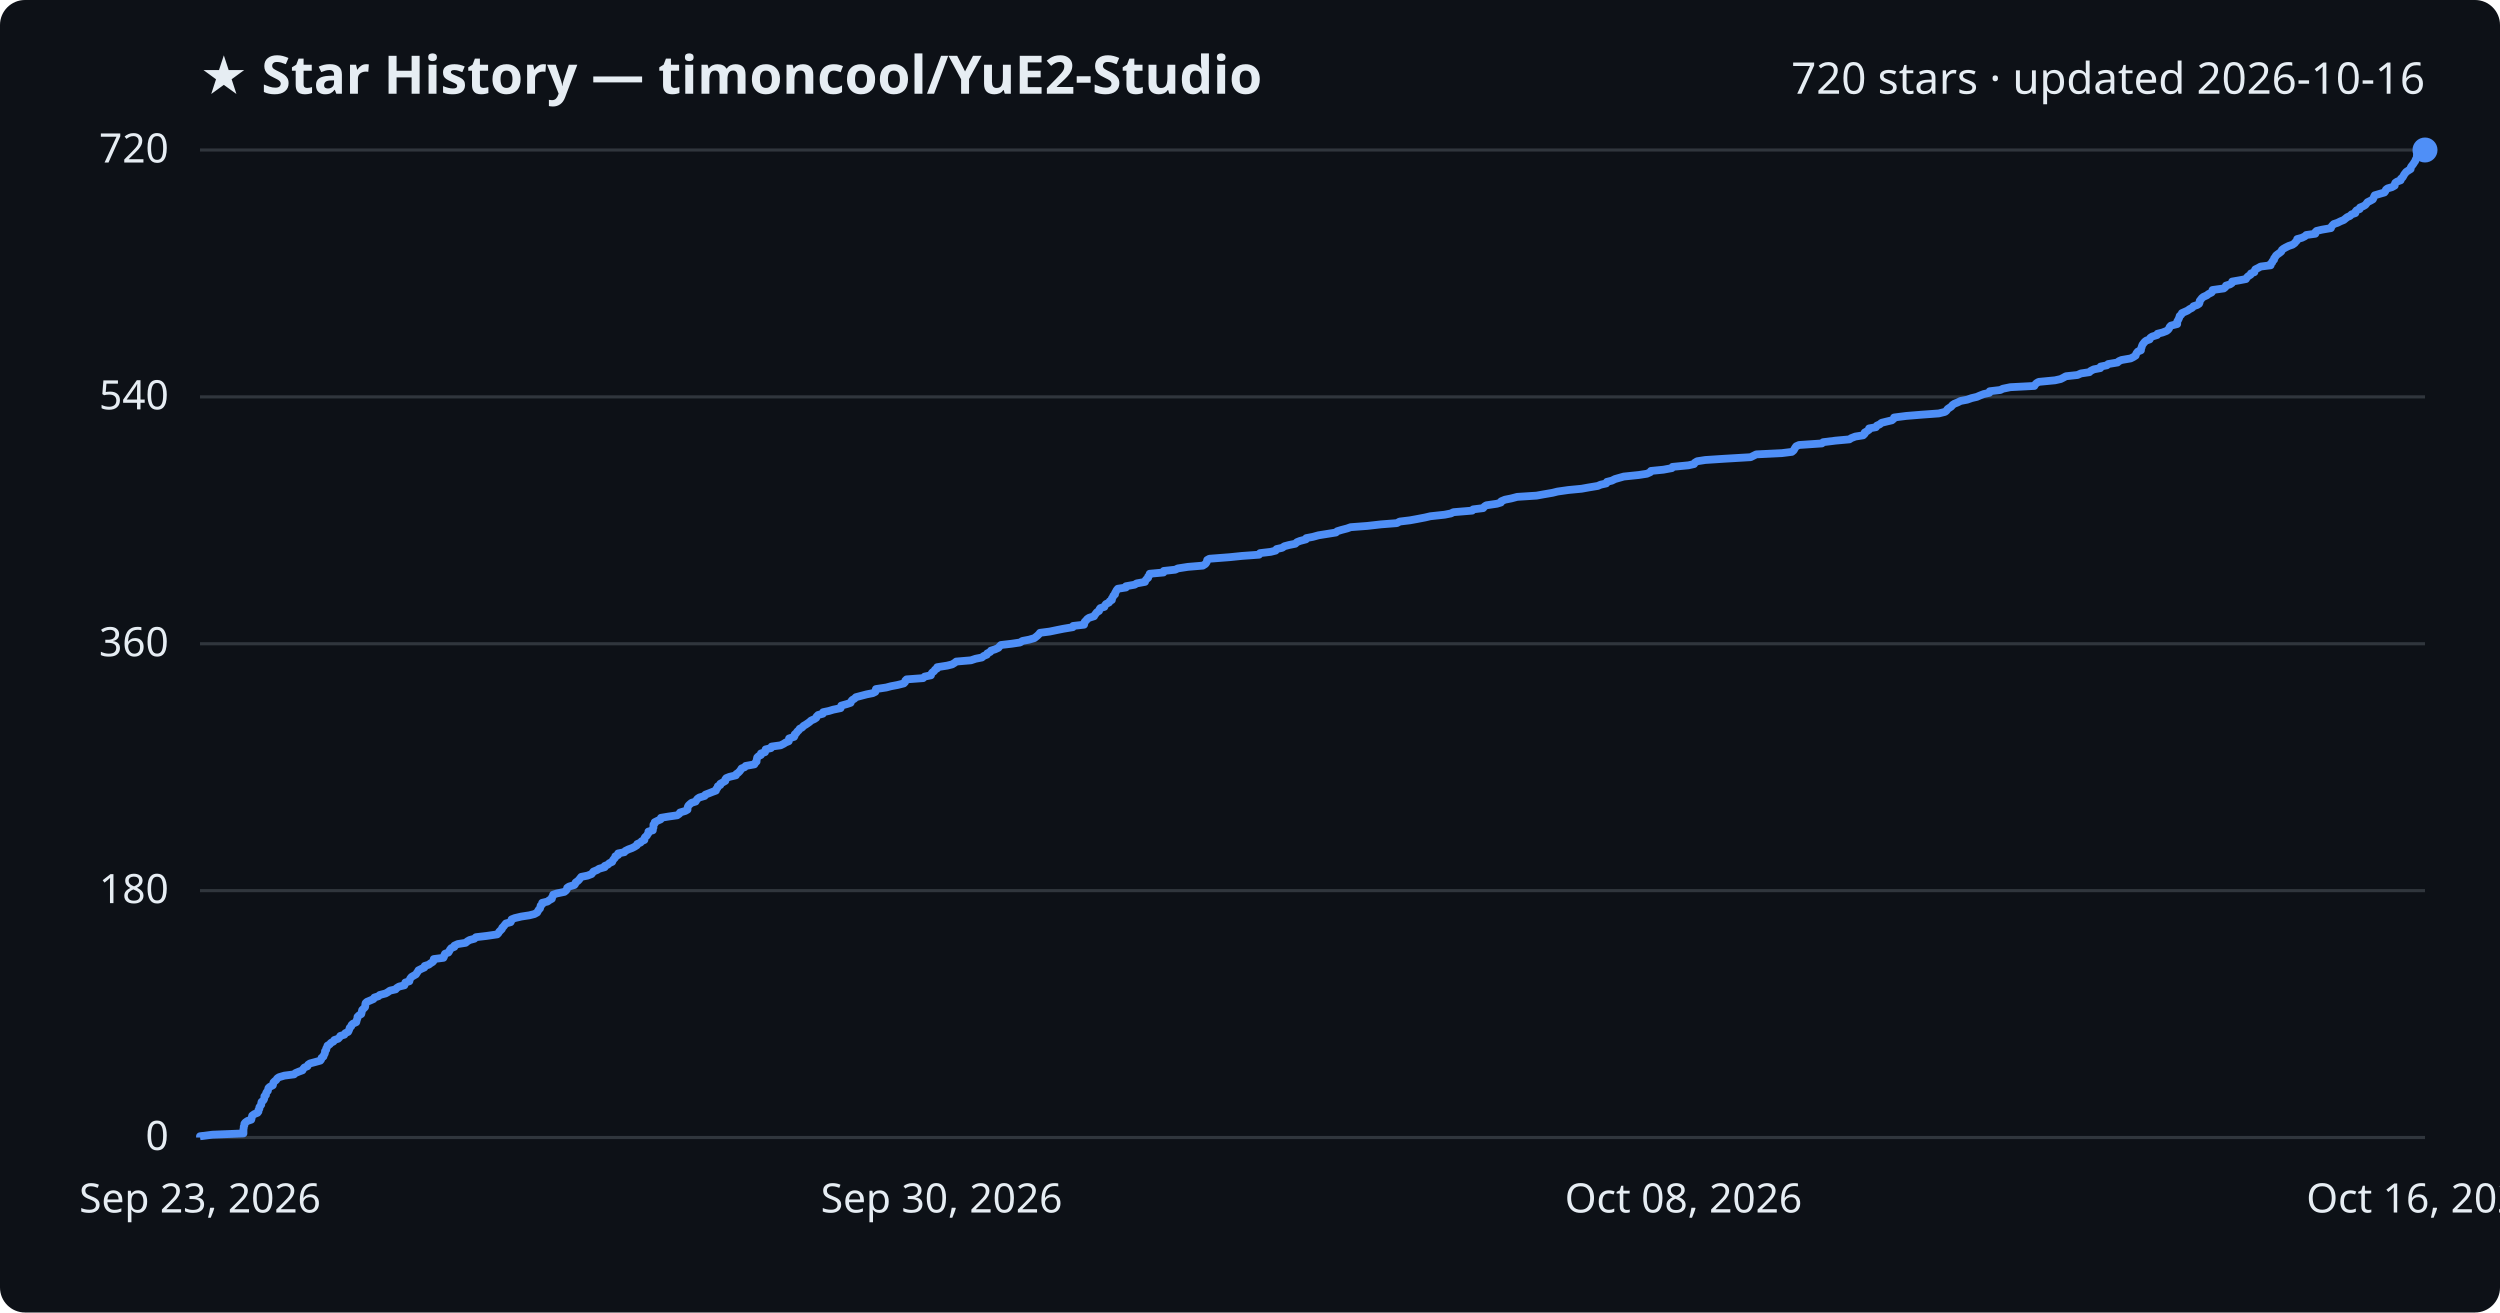
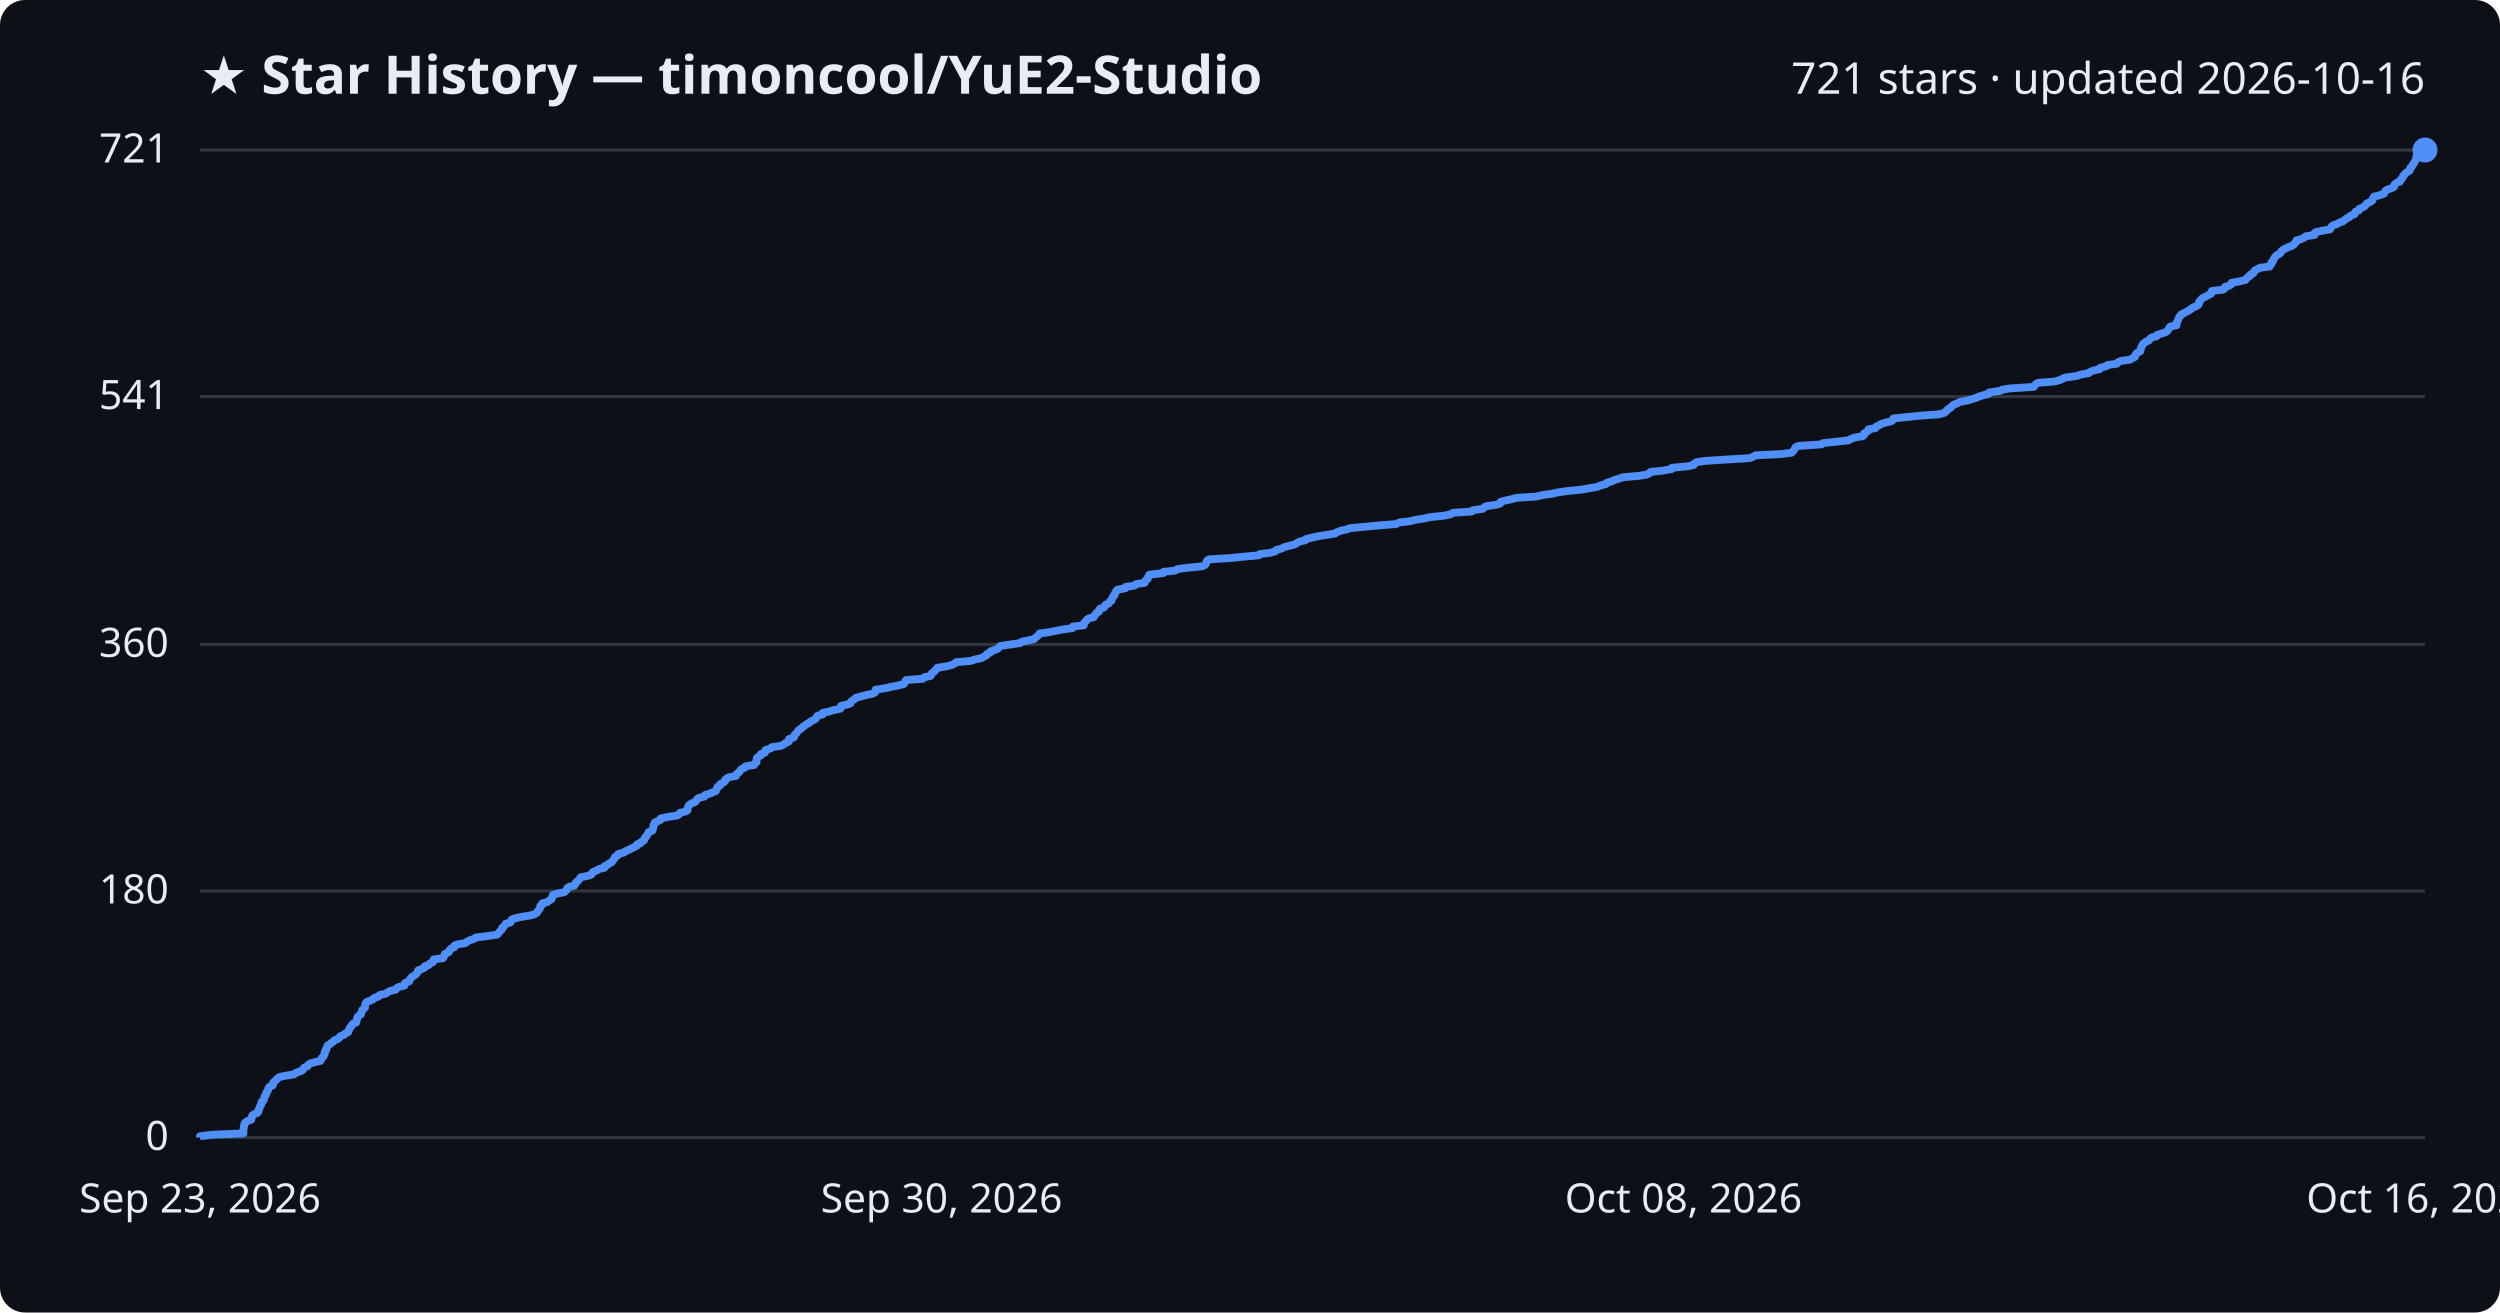
<svg xmlns="http://www.w3.org/2000/svg" viewBox="0 0 800 420" font-family="Segoe UI, sans-serif">
  <rect width="800" height="420" fill="#0d1117" rx="8" />
  <text x="64" y="30" fill="#e6edf3" font-size="17" font-weight="700">★ Star History — timoncool/YuE2-Studio</text>
-   <text x="776" y="30" fill="#e6edf3" font-size="14" text-anchor="end">720 stars · updated 2026-10-16</text>
+   <text x="776" y="30" fill="#e6edf3" font-size="14" text-anchor="end">721 stars · updated 2026-10-16</text>
  <line x1="64" y1="364.0" x2="776" y2="364.0" stroke="#30363d" stroke-width="1" />
  <text x="54" y="368.0" fill="#e6edf3" font-size="13" text-anchor="end">0</text>
-   <line x1="64" y1="285.0" x2="776" y2="285.0" stroke="#30363d" stroke-width="1" />
-   <text x="54" y="289.0" fill="#e6edf3" font-size="13" text-anchor="end">180</text>
-   <line x1="64" y1="206.0" x2="776" y2="206.0" stroke="#30363d" stroke-width="1" />
-   <text x="54" y="210.0" fill="#e6edf3" font-size="13" text-anchor="end">360</text>
-   <line x1="64" y1="127.0" x2="776" y2="127.0" stroke="#30363d" stroke-width="1" />
-   <text x="54" y="131.0" fill="#e6edf3" font-size="13" text-anchor="end">540</text>
+   <line x1="64" y1="285.1" x2="776" y2="285.1" stroke="#30363d" stroke-width="1" />
+   <text x="54" y="289.1" fill="#e6edf3" font-size="13" text-anchor="end">180</text>
+   <line x1="64" y1="206.2" x2="776" y2="206.2" stroke="#30363d" stroke-width="1" />
+   <text x="54" y="210.2" fill="#e6edf3" font-size="13" text-anchor="end">360</text>
+   <line x1="64" y1="126.9" x2="776" y2="126.9" stroke="#30363d" stroke-width="1" />
+   <text x="54" y="130.9" fill="#e6edf3" font-size="13" text-anchor="end">541</text>
  <line x1="64" y1="48.0" x2="776" y2="48.0" stroke="#30363d" stroke-width="1" />
-   <text x="54" y="52.0" fill="#e6edf3" font-size="13" text-anchor="end">720</text>
-   <path d="M64.0,364.0 L64.0,363.6 L68.0,363.1 L77.9,362.7 L77.9,362.2 L77.9,361.8 L77.9,361.4 L78.0,360.9 L78.0,360.5 L78.2,360.1 L78.2,359.6 L78.5,359.2 L79.2,358.7 L80.4,358.3 L80.5,357.9 L80.6,357.4 L80.7,357.0 L81.4,356.5 L82.4,356.1 L82.7,355.7 L82.7,355.2 L83.0,354.8 L83.0,354.3 L83.3,353.9 L83.6,353.5 L83.6,353.0 L83.7,352.6 L84.3,352.1 L84.5,351.7 L84.6,351.3 L84.6,350.8 L85.1,350.4 L85.1,350.0 L85.3,349.5 L85.7,349.1 L85.8,348.6 L85.9,348.2 L86.3,347.8 L87.3,347.3 L87.4,346.9 L87.5,346.4 L87.9,346.0 L88.4,345.6 L88.7,345.1 L89.3,344.7 L91.0,344.2 L94.1,343.8 L94.5,343.4 L95.7,342.9 L96.8,342.5 L97.0,342.1 L97.4,341.6 L98.4,341.2 L98.6,340.7 L99.2,340.3 L100.7,339.9 L102.5,339.4 L102.8,339.0 L102.9,338.5 L103.5,338.1 L103.6,337.7 L103.9,337.2 L104.0,336.8 L104.0,336.4 L104.4,335.9 L104.4,335.5 L104.7,335.0 L104.8,334.6 L105.5,334.2 L105.9,333.7 L106.7,333.3 L107.0,332.8 L108.2,332.4 L108.6,332.0 L108.9,331.5 L110.2,331.1 L110.5,330.6 L111.4,330.2 L111.6,329.8 L111.8,329.3 L111.9,328.9 L112.4,328.4 L112.5,328.0 L112.9,327.6 L114.0,327.1 L114.1,326.7 L114.2,326.3 L114.4,325.8 L114.4,325.4 L114.9,324.9 L115.6,324.5 L115.7,324.1 L115.8,323.6 L115.9,323.2 L116.4,322.7 L116.8,322.3 L116.9,321.9 L116.9,321.4 L117.0,321.0 L117.4,320.6 L118.6,320.1 L119.5,319.7 L119.8,319.2 L121.1,318.8 L121.5,318.4 L123.4,317.9 L124.1,317.5 L124.8,317.0 L126.6,316.6 L126.9,316.2 L127.7,315.7 L129.4,315.3 L129.6,314.8 L129.7,314.4 L131.0,314.0 L131.1,313.5 L131.3,313.1 L131.7,312.6 L132.4,312.2 L133.1,311.8 L133.4,311.3 L133.7,310.9 L133.9,310.5 L134.9,310.0 L135.8,309.6 L135.9,309.1 L137.2,308.7 L137.7,308.3 L138.5,307.8 L138.8,307.4 L138.8,306.9 L141.9,306.5 L142.1,306.1 L142.2,305.6 L142.4,305.2 L143.5,304.8 L143.8,304.3 L144.0,303.9 L144.4,303.4 L145.4,303.0 L145.4,302.6 L146.5,302.1 L149.0,301.7 L149.6,301.2 L150.3,300.8 L151.8,300.4 L152.3,299.9 L155.7,299.5 L159.1,299.0 L159.5,298.6 L159.7,298.2 L160.2,297.7 L160.6,297.3 L160.7,296.9 L161.2,296.4 L161.5,296.0 L161.9,295.5 L163.4,295.1 L163.6,294.7 L163.7,294.2 L164.7,293.8 L166.8,293.3 L169.4,292.9 L171.0,292.5 L171.9,292.0 L172.1,291.6 L172.4,291.1 L172.8,290.7 L172.9,290.3 L173.0,289.8 L173.5,289.4 L173.5,288.9 L175.2,288.5 L175.7,288.1 L176.6,287.6 L176.6,287.2 L176.9,286.8 L177.0,286.3 L178.2,285.9 L180.6,285.4 L181.1,285.0 L181.4,284.6 L181.5,284.1 L182.1,283.7 L183.8,283.2 L184.1,282.8 L184.2,282.4 L184.9,281.9 L185.3,281.5 L185.6,281.1 L186.0,280.6 L188.0,280.2 L189.3,279.7 L189.6,279.3 L189.9,278.9 L191.1,278.4 L191.7,278.0 L193.5,277.5 L193.5,277.1 L194.5,276.7 L195.0,276.2 L195.9,275.8 L196.1,275.3 L196.4,274.9 L196.8,274.5 L196.9,274.0 L197.8,273.6 L197.8,273.1 L199.8,272.7 L200.1,272.3 L201.1,271.8 L202.2,271.4 L203.0,271.0 L203.8,270.5 L203.9,270.1 L205.0,269.6 L205.3,269.2 L206.2,268.8 L206.2,268.3 L206.4,267.9 L207.0,267.4 L207.2,267.0 L207.5,266.6 L207.5,266.1 L208.9,265.7 L208.9,265.2 L209.1,264.8 L209.1,264.4 L209.1,263.9 L209.5,263.5 L209.5,263.1 L210.5,262.6 L211.4,262.2 L211.5,261.7 L213.9,261.3 L216.7,260.9 L217.4,260.4 L217.6,260.0 L219.3,259.5 L220.0,259.1 L220.0,258.7 L220.1,258.2 L220.3,257.8 L220.7,257.4 L221.3,256.9 L222.6,256.5 L222.9,256.0 L223.2,255.6 L223.8,255.2 L225.5,254.7 L225.7,254.3 L227.0,253.8 L228.0,253.4 L229.1,253.0 L229.2,252.5 L229.6,252.1 L229.7,251.6 L230.5,251.2 L230.5,250.8 L231.4,250.3 L232.1,249.9 L232.1,249.4 L232.4,249.0 L233.4,248.6 L235.5,248.1 L235.6,247.7 L236.2,247.3 L236.7,246.8 L237.0,246.4 L237.3,245.9 L238.3,245.5 L238.6,245.1 L241.4,244.6 L241.6,244.2 L242.1,243.7 L242.1,243.3 L242.2,242.9 L242.3,242.4 L242.7,242.0 L243.5,241.6 L243.5,241.1 L244.8,240.7 L244.9,240.2 L245.0,239.8 L246.7,239.4 L246.9,238.9 L249.8,238.5 L250.8,238.0 L251.4,237.6 L252.4,237.2 L252.5,236.7 L252.5,236.3 L254.1,235.8 L254.3,235.4 L254.3,235.0 L254.9,234.5 L255.1,234.1 L255.6,233.7 L255.9,233.2 L256.7,232.8 L257.1,232.3 L257.8,231.9 L258.4,231.5 L259.1,231.0 L259.5,230.6 L260.6,230.1 L261.2,229.7 L261.3,229.3 L261.8,228.8 L263.3,228.4 L263.4,227.9 L265.3,227.5 L266.6,227.1 L269.0,226.6 L269.1,226.2 L269.2,225.8 L271.0,225.3 L272.2,224.9 L272.4,224.4 L272.7,224.0 L273.4,223.6 L273.9,223.1 L275.4,222.7 L277.3,222.2 L279.3,221.8 L280.1,221.4 L280.2,220.9 L280.3,220.5 L283.6,220.0 L285.1,219.6 L287.2,219.2 L289.2,218.7 L289.6,218.3 L289.7,217.8 L290.1,217.4 L295.4,217.0 L295.9,216.5 L297.9,216.1 L298.0,215.7 L298.3,215.2 L298.9,214.8 L299.2,214.3 L299.9,213.9 L299.9,213.5 L303.1,213.0 L304.7,212.6 L305.5,212.1 L306.0,211.7 L310.7,211.3 L312.2,210.8 L314.2,210.4 L314.8,209.9 L315.8,209.5 L315.9,209.1 L316.9,208.6 L317.1,208.2 L318.4,207.8 L319.5,207.3 L319.8,206.9 L320.3,206.4 L323.7,206.0 L326.4,205.6 L327.2,205.1 L329.3,204.7 L331.0,204.2 L331.5,203.8 L332.0,203.4 L332.5,202.9 L332.8,202.5 L335.9,202.1 L338.3,201.6 L340.3,201.2 L343.3,200.7 L343.4,200.3 L346.9,199.9 L347.0,199.4 L347.1,199.0 L347.6,198.5 L347.9,198.1 L348.5,197.7 L350.1,197.2 L350.3,196.8 L350.7,196.3 L351.0,195.9 L351.7,195.5 L351.8,195.0 L352.1,194.6 L353.4,194.2 L353.6,193.7 L353.9,193.3 L354.9,192.8 L355.1,192.4 L355.8,192.0 L355.8,191.5 L356.1,191.1 L356.3,190.6 L356.8,190.2 L356.8,189.8 L357.1,189.3 L357.3,188.9 L357.7,188.4 L360.3,188.0 L360.3,187.6 L363.1,187.1 L363.7,186.7 L366.4,186.2 L366.5,185.8 L366.8,185.4 L367.4,184.9 L367.4,184.5 L367.8,184.1 L367.9,183.6 L372.3,183.2 L372.4,182.7 L376.1,182.3 L376.9,181.9 L380.1,181.4 L384.9,181.0 L385.7,180.5 L386.0,180.1 L386.2,179.7 L386.3,179.2 L387.0,178.8 L393.5,178.3 L397.4,177.9 L402.9,177.5 L403.2,177.0 L406.6,176.6 L408.2,176.2 L408.5,175.7 L410.3,175.3 L411.0,174.8 L412.5,174.4 L414.5,174.0 L415.0,173.5 L416.0,173.1 L417.9,172.6 L418.0,172.2 L420.1,171.8 L421.9,171.3 L424.4,170.9 L427.5,170.4 L427.9,170.0 L429.2,169.6 L431.1,169.1 L432.2,168.7 L437.5,168.3 L441.9,167.8 L447.0,167.4 L447.9,166.9 L451.2,166.5 L453.4,166.1 L456.0,165.6 L457.7,165.2 L462.3,164.7 L464.3,164.3 L465.1,163.9 L471.1,163.4 L471.4,163.0 L474.6,162.6 L475.0,162.1 L475.6,161.7 L479.0,161.2 L480.3,160.8 L480.4,160.4 L481.6,159.9 L483.6,159.5 L485.5,159.0 L491.7,158.6 L493.9,158.2 L496.8,157.7 L498.4,157.3 L501.9,156.8 L506.1,156.4 L508.3,156.0 L511.3,155.5 L512.2,155.1 L514.0,154.7 L514.2,154.2 L515.8,153.8 L516.8,153.3 L518.2,152.9 L519.6,152.5 L524.4,152.0 L527.0,151.6 L528.1,151.1 L528.3,150.7 L532.3,150.3 L535.0,149.8 L535.2,149.4 L540.3,148.9 L542.1,148.5 L542.3,148.1 L543.1,147.6 L545.7,147.2 L551.8,146.8 L560.2,146.3 L561.0,145.9 L562.0,145.4 L570.2,145.0 L573.4,144.6 L574.0,144.1 L574.2,143.7 L574.5,143.2 L574.8,142.8 L575.7,142.4 L583.0,141.9 L583.4,141.5 L587.4,141.0 L591.8,140.6 L592.4,140.2 L593.7,139.7 L596.2,139.3 L596.7,138.8 L596.7,138.4 L597.4,138.0 L598.1,137.5 L598.1,137.1 L600.3,136.7 L600.6,136.2 L601.5,135.8 L602.1,135.3 L603.7,134.9 L605.4,134.5 L606.0,134.0 L606.1,133.6 L610.0,133.1 L614.9,132.7 L620.4,132.3 L622.4,131.8 L622.9,131.4 L623.2,130.9 L623.8,130.5 L624.4,130.1 L624.8,129.6 L625.4,129.2 L626.4,128.8 L627.4,128.3 L629.5,127.9 L630.9,127.4 L632.6,127.0 L633.5,126.6 L634.8,126.1 L636.6,125.7 L636.7,125.2 L640.1,124.8 L640.9,124.4 L643.3,123.9 L651.0,123.5 L651.2,123.1 L651.7,122.6 L652.4,122.2 L657.6,121.7 L659.4,121.3 L660.2,120.9 L661.1,120.4 L664.8,120.0 L665.9,119.5 L668.6,119.1 L669.0,118.7 L670.0,118.2 L672.1,117.8 L672.2,117.3 L674.2,116.9 L674.6,116.5 L677.6,116.0 L678.0,115.6 L678.9,115.2 L681.8,114.7 L682.6,114.3 L683.4,113.8 L683.5,113.4 L683.7,113.0 L684.1,112.5 L685.1,112.1 L685.1,111.6 L685.3,111.2 L685.4,110.8 L685.6,110.3 L685.9,109.9 L686.3,109.4 L686.8,109.0 L687.9,108.6 L688.1,108.1 L688.7,107.7 L690.3,107.2 L690.4,106.8 L692.0,106.4 L693.3,105.9 L693.8,105.5 L694.1,105.1 L694.3,104.6 L694.7,104.2 L696.7,103.7 L696.7,103.3 L696.7,102.9 L697.0,102.4 L697.2,102.0 L697.4,101.5 L697.5,101.1 L698.0,100.7 L698.2,100.2 L699.1,99.8 L700.0,99.4 L700.7,98.9 L701.5,98.5 L701.9,98.0 L703.1,97.6 L703.7,97.2 L703.9,96.7 L703.9,96.3 L704.3,95.8 L704.6,95.4 L705.1,95.0 L706.2,94.5 L706.7,94.1 L707.7,93.6 L708.0,93.2 L708.0,92.8 L711.6,92.3 L712.1,91.9 L712.3,91.4 L713.6,91.0 L714.2,90.6 L714.3,90.1 L716.6,89.7 L718.7,89.3 L719.0,88.8 L719.4,88.4 L720.2,87.9 L720.3,87.5 L721.4,87.1 L721.5,86.6 L721.7,86.2 L722.7,85.7 L723.4,85.3 L726.6,84.9 L726.6,84.4 L727.1,84.0 L727.2,83.6 L727.7,83.1 L727.7,82.7 L728.1,82.2 L728.3,81.8 L728.8,81.4 L729.5,80.9 L730.0,80.5 L730.2,80.0 L730.7,79.6 L731.4,79.2 L732.4,78.7 L733.6,78.3 L734.3,77.8 L734.6,77.4 L735.0,77.0 L735.1,76.5 L736.6,76.1 L737.6,75.6 L738.0,75.2 L740.9,74.8 L740.9,74.3 L741.3,73.9 L743.0,73.5 L745.9,73.0 L746.0,72.6 L746.4,72.1 L746.8,71.7 L748.0,71.3 L749.0,70.8 L750.0,70.4 L750.6,69.9 L751.1,69.5 L752.0,69.1 L752.5,68.6 L753.7,68.2 L753.7,67.8 L754.1,67.3 L755.1,66.9 L755.2,66.4 L756.2,66.0 L756.9,65.6 L757.3,65.1 L757.6,64.7 L758.6,64.2 L759.3,63.8 L759.5,63.4 L759.7,62.9 L759.9,62.5 L761.6,62.0 L763.0,61.6 L763.3,61.2 L763.5,60.7 L764.0,60.3 L765.4,59.9 L766.3,59.4 L766.3,59.0 L766.5,58.5 L767.1,58.1 L768.2,57.7 L768.3,57.2 L768.8,56.8 L769.1,56.3 L769.3,55.9 L769.6,55.5 L770.0,55.0 L770.6,54.6 L771.4,54.1 L771.4,53.7 L771.6,53.3 L772.0,52.8 L772.3,52.4 L772.6,51.9 L772.9,51.5 L773.0,51.1 L773.3,50.6 L773.4,50.2 L773.4,49.8 L774.5,49.3 L774.6,48.9 L775.4,48.4 L776.0,48.0 L776.0,48.0" fill="none" stroke="#4f8ff7" stroke-width="2.5" stroke-linejoin="round" />
+   <text x="54" y="52.0" fill="#e6edf3" font-size="13" text-anchor="end">721</text>
+   <path d="M64.0,364.0 L64.0,363.6 L68.0,363.1 L77.9,362.7 L77.9,362.2 L77.9,361.8 L77.9,361.4 L78.0,360.9 L78.0,360.5 L78.2,360.1 L78.2,359.6 L78.5,359.2 L79.2,358.7 L80.4,358.3 L80.5,357.9 L80.6,357.4 L80.7,357.0 L81.4,356.5 L82.4,356.1 L82.7,355.7 L82.7,355.2 L83.0,354.8 L83.0,354.4 L83.3,353.9 L83.6,353.5 L83.6,353.0 L83.7,352.6 L84.3,352.2 L84.5,351.7 L84.6,351.3 L84.6,350.9 L85.1,350.4 L85.1,350.0 L85.3,349.5 L85.7,349.1 L85.8,348.7 L85.9,348.2 L86.2,347.8 L87.3,347.3 L87.4,346.9 L87.4,346.5 L87.9,346.0 L88.4,345.6 L88.7,345.2 L89.3,344.7 L91.0,344.3 L94.1,343.8 L94.5,343.4 L95.6,343.0 L96.8,342.5 L97.0,342.1 L97.4,341.6 L98.4,341.2 L98.6,340.8 L99.2,340.3 L100.7,339.9 L102.5,339.5 L102.8,339.0 L102.9,338.6 L103.5,338.1 L103.6,337.7 L103.9,337.3 L103.9,336.8 L104.0,336.4 L104.4,336.0 L104.4,335.5 L104.7,335.1 L104.8,334.6 L105.5,334.2 L105.9,333.8 L106.7,333.3 L107.0,332.9 L108.2,332.4 L108.6,332.0 L108.9,331.6 L110.2,331.1 L110.5,330.7 L111.4,330.3 L111.5,329.8 L111.8,329.4 L111.9,328.9 L112.4,328.5 L112.5,328.1 L112.9,327.6 L114.0,327.2 L114.1,326.7 L114.2,326.3 L114.3,325.9 L114.4,325.4 L114.9,325.0 L115.5,324.6 L115.6,324.1 L115.8,323.7 L115.9,323.2 L116.4,322.8 L116.8,322.4 L116.8,321.9 L116.9,321.5 L117.0,321.0 L117.4,320.6 L118.5,320.2 L119.5,319.7 L119.8,319.3 L121.1,318.9 L121.5,318.4 L123.4,318.0 L124.1,317.5 L124.8,317.1 L126.6,316.7 L126.9,316.2 L127.7,315.8 L129.4,315.4 L129.6,314.9 L129.7,314.5 L131.0,314.0 L131.1,313.6 L131.3,313.2 L131.7,312.7 L132.4,312.3 L133.1,311.8 L133.4,311.4 L133.7,311.0 L133.8,310.5 L134.9,310.1 L135.8,309.7 L135.9,309.2 L137.2,308.8 L137.6,308.3 L138.5,307.9 L138.7,307.5 L138.8,307.0 L141.8,306.6 L142.1,306.1 L142.2,305.7 L142.3,305.3 L143.4,304.8 L143.8,304.4 L143.9,304.0 L144.4,303.5 L145.4,303.1 L145.4,302.6 L146.4,302.2 L148.9,301.8 L149.5,301.3 L150.3,300.9 L151.8,300.4 L152.3,300.0 L155.6,299.6 L159.1,299.1 L159.4,298.7 L159.7,298.3 L160.2,297.8 L160.6,297.4 L160.7,296.9 L161.2,296.5 L161.5,296.1 L161.8,295.6 L163.3,295.2 L163.6,294.8 L163.7,294.3 L164.6,293.9 L166.8,293.4 L169.4,293.0 L171.0,292.6 L171.8,292.1 L172.0,291.7 L172.4,291.2 L172.7,290.8 L172.9,290.4 L172.9,289.9 L173.5,289.5 L173.5,289.1 L175.2,288.6 L175.7,288.2 L176.5,287.7 L176.6,287.3 L176.8,286.9 L176.9,286.4 L178.1,286.0 L180.6,285.5 L181.0,285.1 L181.4,284.7 L181.5,284.2 L182.1,283.8 L183.8,283.4 L184.1,282.9 L184.2,282.5 L184.8,282.0 L185.2,281.6 L185.5,281.2 L185.9,280.7 L188.0,280.3 L189.2,279.9 L189.5,279.4 L189.8,279.0 L191.1,278.5 L191.6,278.1 L193.4,277.7 L193.4,277.2 L194.4,276.8 L194.9,276.3 L195.8,275.9 L196.0,275.5 L196.4,275.0 L196.7,274.6 L196.8,274.2 L197.7,273.7 L197.8,273.3 L199.7,272.8 L200.1,272.4 L201.1,272.0 L202.1,271.5 L202.9,271.1 L203.8,270.6 L203.9,270.2 L205.0,269.8 L205.3,269.3 L206.1,268.9 L206.2,268.5 L206.4,268.0 L206.9,267.6 L207.1,267.1 L207.4,266.7 L207.5,266.3 L208.8,265.8 L208.9,265.4 L209.0,264.9 L209.1,264.5 L209.1,264.1 L209.5,263.6 L209.5,263.2 L210.5,262.8 L211.4,262.3 L211.4,261.9 L213.8,261.4 L216.6,261.0 L217.3,260.6 L217.6,260.1 L219.3,259.7 L220.0,259.3 L220.0,258.8 L220.1,258.4 L220.3,257.9 L220.7,257.5 L221.3,257.1 L222.5,256.6 L222.8,256.2 L223.1,255.7 L223.7,255.3 L225.4,254.9 L225.6,254.4 L227.0,254.0 L227.9,253.6 L229.1,253.1 L229.2,252.7 L229.5,252.2 L229.6,251.8 L230.4,251.4 L230.5,250.9 L231.3,250.5 L232.0,250.0 L232.0,249.6 L232.4,249.2 L233.3,248.7 L235.5,248.3 L235.5,247.9 L236.1,247.4 L236.6,247.0 L236.9,246.5 L237.3,246.1 L238.3,245.7 L238.6,245.2 L241.3,244.8 L241.5,244.3 L242.1,243.9 L242.1,243.5 L242.1,243.0 L242.2,242.6 L242.6,242.2 L243.5,241.7 L243.5,241.3 L244.8,240.8 L244.8,240.4 L245.0,240.0 L246.6,239.5 L246.9,239.1 L249.8,238.7 L250.8,238.2 L251.3,237.8 L252.4,237.3 L252.4,236.9 L252.5,236.5 L254.0,236.0 L254.2,235.6 L254.3,235.1 L254.8,234.7 L255.1,234.3 L255.5,233.8 L255.9,233.4 L256.6,233.0 L257.0,232.5 L257.7,232.1 L258.3,231.6 L259.1,231.2 L259.5,230.8 L260.6,230.3 L261.1,229.9 L261.3,229.4 L261.7,229.0 L263.3,228.6 L263.3,228.1 L265.3,227.7 L266.5,227.3 L268.9,226.8 L269.1,226.4 L269.1,225.9 L270.9,225.5 L272.1,225.1 L272.3,224.6 L272.7,224.2 L273.4,223.8 L273.9,223.3 L275.4,222.9 L277.2,222.4 L279.2,222.0 L280.0,221.6 L280.1,221.1 L280.2,220.7 L283.5,220.2 L285.0,219.8 L287.2,219.4 L289.2,218.9 L289.5,218.5 L289.6,218.1 L290.0,217.6 L295.3,217.2 L295.8,216.7 L297.8,216.3 L298.0,215.9 L298.2,215.4 L298.9,215.0 L299.2,214.5 L299.8,214.1 L299.9,213.7 L303.0,213.2 L304.6,212.8 L305.4,212.4 L306.0,211.9 L310.6,211.5 L312.1,211.0 L314.1,210.6 L314.7,210.2 L315.7,209.7 L315.8,209.3 L316.9,208.8 L317.0,208.4 L318.3,208.0 L319.4,207.5 L319.7,207.1 L320.2,206.7 L323.6,206.2 L326.4,205.8 L327.1,205.3 L329.2,204.9 L330.9,204.5 L331.4,204.0 L331.9,203.6 L332.4,203.2 L332.7,202.7 L335.8,202.3 L338.2,201.8 L340.3,201.4 L343.2,201.0 L343.3,200.5 L346.8,200.1 L346.9,199.6 L347.0,199.2 L347.5,198.8 L347.8,198.3 L348.4,197.9 L350.0,197.5 L350.2,197.0 L350.6,196.6 L350.9,196.1 L351.7,195.7 L351.7,195.3 L352.0,194.8 L353.3,194.4 L353.5,193.9 L353.8,193.5 L354.8,193.1 L355.0,192.6 L355.7,192.2 L355.7,191.8 L356.0,191.3 L356.2,190.9 L356.7,190.4 L356.7,190.0 L357.0,189.6 L357.2,189.1 L357.6,188.7 L360.2,188.2 L360.2,187.8 L363.0,187.4 L363.6,186.9 L366.3,186.5 L366.4,186.1 L366.7,185.6 L367.3,185.2 L367.3,184.7 L367.7,184.3 L367.8,183.9 L372.2,183.4 L372.3,183.0 L376.0,182.6 L376.8,182.1 L380.0,181.7 L384.8,181.2 L385.6,180.8 L385.9,180.4 L386.1,179.9 L386.2,179.5 L386.9,179.0 L393.4,178.6 L397.3,178.2 L402.8,177.7 L403.1,177.3 L406.5,176.9 L408.1,176.4 L408.4,176.0 L410.2,175.5 L410.9,175.1 L412.4,174.7 L414.4,174.2 L414.9,173.8 L415.9,173.3 L417.7,172.9 L417.9,172.5 L420.0,172.0 L421.8,171.6 L424.3,171.2 L427.3,170.7 L427.8,170.3 L429.1,169.8 L431.0,169.4 L432.1,169.0 L437.4,168.5 L441.7,168.1 L446.8,167.7 L447.7,167.2 L451.1,166.8 L453.2,166.3 L455.9,165.9 L457.5,165.5 L462.2,165.0 L464.1,164.6 L464.9,164.1 L470.9,163.7 L471.2,163.3 L474.5,162.8 L474.9,162.4 L475.5,162.0 L478.9,161.5 L480.1,161.1 L480.2,160.6 L481.5,160.2 L483.4,159.8 L485.4,159.3 L491.5,158.9 L493.7,158.4 L496.7,158.0 L498.3,157.6 L501.8,157.1 L506.0,156.7 L508.2,156.3 L511.1,155.8 L512.0,155.4 L513.9,154.9 L514.1,154.5 L515.6,154.1 L516.6,153.6 L518.0,153.2 L519.4,152.7 L524.3,152.3 L526.8,151.9 L527.9,151.4 L528.2,151.0 L532.1,150.6 L534.9,150.1 L535.0,149.7 L540.1,149.2 L542.0,148.8 L542.1,148.4 L542.9,147.9 L545.5,147.5 L551.7,147.1 L560.0,146.6 L560.9,146.2 L561.8,145.7 L570.0,145.3 L573.2,144.9 L573.8,144.4 L574.1,144.0 L574.4,143.5 L574.6,143.1 L575.5,142.7 L582.9,142.2 L583.3,141.8 L587.2,141.4 L591.6,140.9 L592.2,140.5 L593.5,140.0 L596.0,139.6 L596.5,139.2 L596.5,138.7 L597.2,138.3 L597.9,137.8 L597.9,137.4 L600.1,137.0 L600.4,136.5 L601.3,136.1 L601.9,135.7 L603.5,135.2 L605.2,134.8 L605.8,134.3 L605.9,133.9 L609.8,133.5 L614.7,133.0 L620.3,132.6 L622.2,132.1 L622.7,131.7 L623.0,131.3 L623.6,130.8 L624.3,130.4 L624.6,130.0 L625.2,129.5 L626.2,129.1 L627.2,128.6 L629.4,128.2 L630.8,127.8 L632.4,127.3 L633.3,126.9 L634.6,126.5 L636.4,126.0 L636.5,125.6 L639.9,125.1 L640.7,124.7 L643.1,124.3 L650.8,123.8 L651.0,123.4 L651.5,122.9 L652.2,122.5 L657.4,122.1 L659.2,121.6 L660.0,121.2 L660.9,120.8 L664.6,120.3 L665.7,119.9 L668.4,119.4 L668.8,119.0 L669.8,118.6 L671.9,118.1 L672.0,117.7 L674.0,117.2 L674.4,116.8 L677.4,116.4 L677.8,115.9 L678.7,115.5 L681.6,115.1 L682.4,114.6 L683.2,114.2 L683.3,113.7 L683.5,113.3 L683.9,112.9 L684.9,112.4 L684.9,112.0 L685.1,111.6 L685.2,111.1 L685.4,110.7 L685.7,110.2 L686.1,109.8 L686.6,109.4 L687.7,108.9 L687.9,108.5 L688.5,108.0 L690.1,107.6 L690.2,107.2 L691.8,106.7 L693.0,106.3 L693.6,105.9 L693.9,105.4 L694.1,105.0 L694.5,104.5 L696.5,104.1 L696.5,103.7 L696.5,103.2 L696.8,102.8 L697.0,102.3 L697.2,101.9 L697.3,101.5 L697.8,101.0 L698.0,100.6 L698.9,100.2 L699.8,99.7 L700.5,99.3 L701.3,98.8 L701.7,98.4 L702.8,98.0 L703.5,97.5 L703.7,97.1 L703.7,96.6 L704.1,96.2 L704.4,95.8 L704.9,95.3 L705.9,94.9 L706.5,94.5 L707.5,94.0 L707.7,93.6 L707.8,93.1 L711.3,92.7 L711.9,92.3 L712.0,91.8 L713.4,91.4 L714.0,91.0 L714.1,90.5 L716.4,90.1 L718.5,89.6 L718.8,89.2 L719.2,88.8 L720.0,88.3 L720.1,87.9 L721.1,87.4 L721.2,87.0 L721.5,86.6 L722.4,86.1 L723.2,85.7 L726.3,85.3 L726.4,84.8 L726.9,84.4 L726.9,83.9 L727.4,83.5 L727.5,83.1 L727.8,82.6 L728.0,82.2 L728.5,81.7 L729.3,81.3 L729.8,80.9 L730.0,80.4 L730.5,80.0 L731.2,79.6 L732.2,79.1 L733.4,78.7 L734.1,78.2 L734.3,77.8 L734.8,77.4 L734.9,76.9 L736.4,76.5 L737.4,76.0 L737.8,75.6 L740.6,75.2 L740.6,74.7 L741.0,74.3 L742.8,73.9 L745.6,73.4 L745.8,73.0 L746.1,72.5 L746.6,72.1 L747.8,71.7 L748.7,71.2 L749.8,70.8 L750.3,70.4 L750.9,69.9 L751.8,69.5 L752.2,69.0 L753.4,68.6 L753.5,68.2 L753.8,67.7 L754.9,67.3 L755.0,66.8 L756.0,66.4 L756.7,66.0 L757.1,65.5 L757.4,65.1 L758.3,64.7 L759.1,64.2 L759.3,63.8 L759.4,63.3 L759.7,62.9 L761.4,62.5 L762.8,62.0 L763.1,61.6 L763.3,61.1 L763.8,60.7 L765.1,60.3 L766.1,59.8 L766.1,59.4 L766.3,59.0 L766.9,58.5 L768.0,58.1 L768.1,57.6 L768.6,57.2 L768.9,56.8 L769.0,56.3 L769.4,55.9 L769.7,55.5 L770.4,55.0 L771.1,54.6 L771.2,54.1 L771.3,53.7 L771.8,53.3 L772.1,52.8 L772.3,52.4 L772.7,51.9 L772.8,51.5 L773.1,51.1 L773.2,50.6 L773.2,50.2 L774.2,49.8 L774.3,49.3 L775.2,48.9 L775.8,48.4 L776.0,48.0 L776.0,48.0" fill="none" stroke="#4f8ff7" stroke-width="2.5" stroke-linejoin="round" />
  <circle cx="776.0" cy="48.0" r="4" fill="#4f8ff7" />
  <text x="64.0" y="388" fill="#e6edf3" font-size="13" text-anchor="middle">Sep 23, 2026</text>
  <text x="301.3" y="388" fill="#e6edf3" font-size="13" text-anchor="middle">Sep 30, 2026</text>
  <text x="538.7" y="388" fill="#e6edf3" font-size="13" text-anchor="middle">Oct 08, 2026</text>
  <text x="776.0" y="388" fill="#e6edf3" font-size="13" text-anchor="middle">Oct 16, 2026</text>
</svg>
